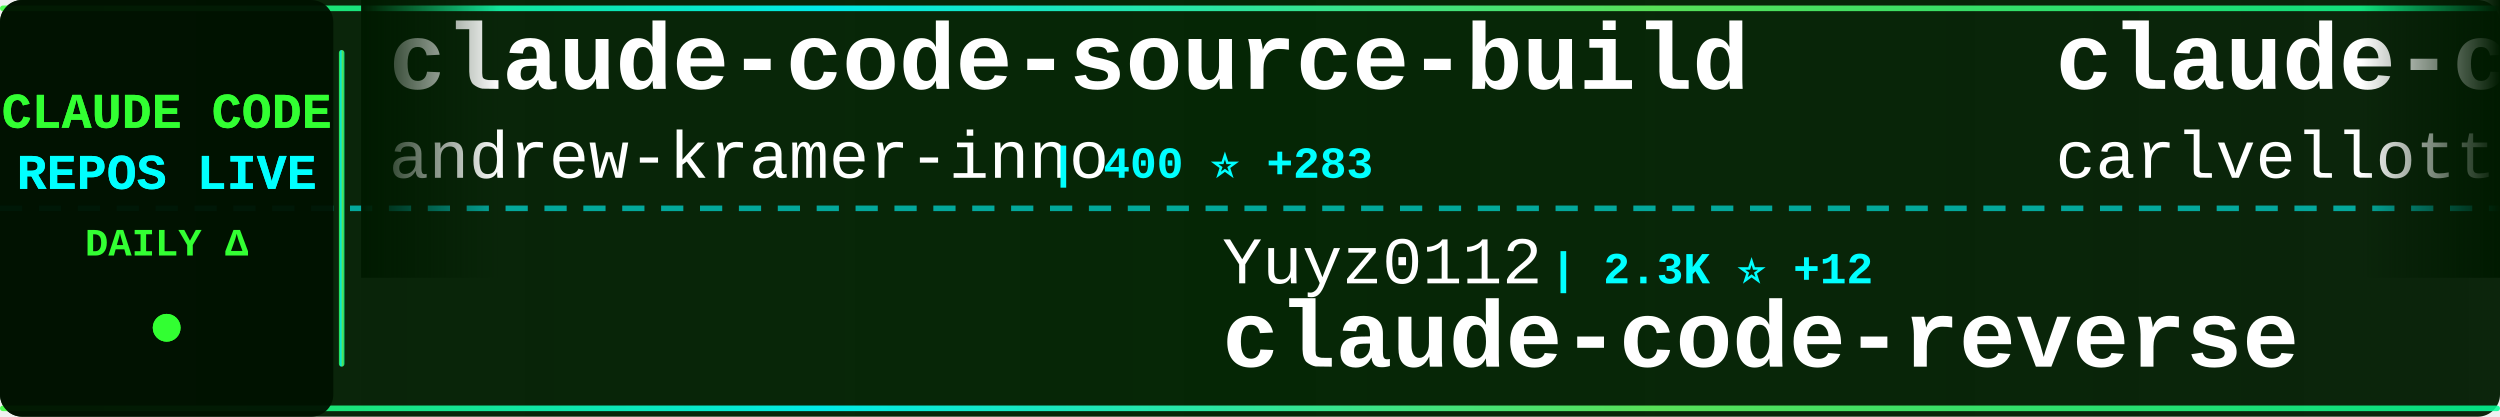
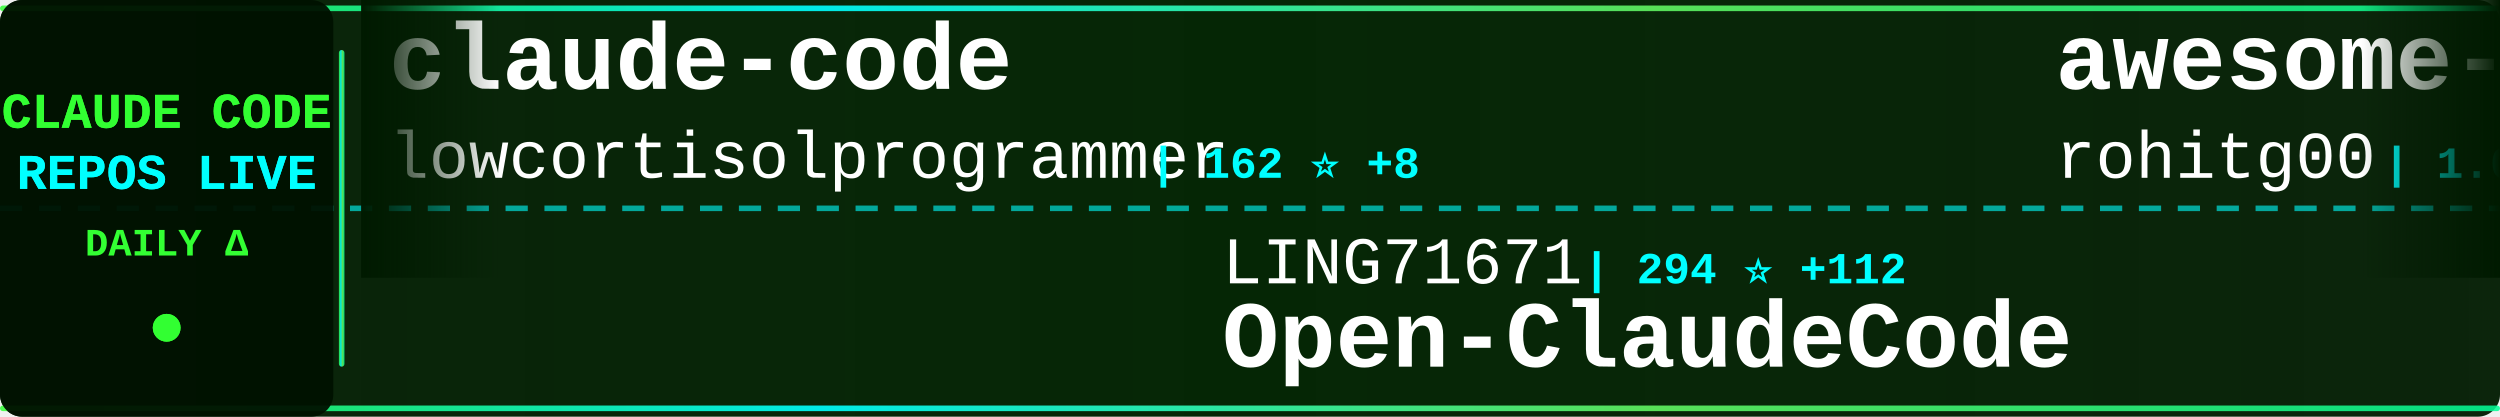
<svg xmlns="http://www.w3.org/2000/svg" width="900" height="150">
  <defs>
    <linearGradient id="tickerBg" x1="0%" y1="0%" x2="100%" y2="0%">
      <stop offset="0%" style="stop-color:#001a00;stop-opacity:0.95" />
      <stop offset="50%" style="stop-color:#002200;stop-opacity:0.98" />
      <stop offset="100%" style="stop-color:#001a00;stop-opacity:0.95" />
    </linearGradient>
    <linearGradient id="borderGrad" x1="0%" y1="0%" x2="100%" y2="0%">
      <stop offset="0%" style="stop-color:#33ff33;stop-opacity:0.85">
        <animate attributeName="stop-opacity" values="0.85;1;0.85" dur="2s" repeatCount="indefinite" />
      </stop>
      <stop offset="33%" style="stop-color:#00ffff;stop-opacity:0.9">
        <animate attributeName="stop-opacity" values="0.9;1;0.9" dur="2.2s" repeatCount="indefinite" />
      </stop>
      <stop offset="66%" style="stop-color:#66ff66;stop-opacity:0.85">
        <animate attributeName="stop-opacity" values="0.85;1;0.85" dur="1.8s" repeatCount="indefinite" />
      </stop>
      <stop offset="100%" style="stop-color:#00ff99;stop-opacity:0.85">
        <animate attributeName="stop-opacity" values="0.85;1;0.85" dur="2s" repeatCount="indefinite" />
      </stop>
    </linearGradient>
    <filter id="textGlow">
      <feGaussianBlur stdDeviation="0.1" result="coloredBlur" />
      <feMerge>
        <feMergeNode in="coloredBlur" />
        <feMergeNode in="SourceGraphic" />
      </feMerge>
    </filter>
    <filter id="metricGlow">
      <feGaussianBlur stdDeviation="0.2" result="coloredBlur" />
      <feMerge>
        <feMergeNode in="coloredBlur" />
        <feMergeNode in="SourceGraphic" />
      </feMerge>
    </filter>
    <linearGradient id="leftFade" x1="0%" y1="0%" x2="100%" y2="0%">
      <stop offset="0%" style="stop-color:#001a00;stop-opacity:1" />
      <stop offset="100%" style="stop-color:#001a00;stop-opacity:0" />
    </linearGradient>
    <linearGradient id="rightFade" x1="0%" y1="0%" x2="100%" y2="0%">
      <stop offset="0%" style="stop-color:#001a00;stop-opacity:0" />
      <stop offset="100%" style="stop-color:#001a00;stop-opacity:1" />
    </linearGradient>
  </defs>
  <rect width="900" height="150" fill="url(#tickerBg)" rx="8" />
  <rect x="0" y="2" width="900" height="2" fill="url(#borderGrad)" rx="1" />
  <rect x="0" y="146" width="900" height="2" fill="url(#borderGrad)" rx="1" />
  <line x1="0" y1="75" x2="900" y2="75" stroke="#00ffff" stroke-width="2" stroke-dasharray="8 6" opacity="0.6" />
  <rect x="0" y="0" width="120" height="150" fill="#001100" opacity="0.95" rx="8" />
  <text x="60" y="46" font-family="'Courier New', monospace" font-size="18" font-weight="bold" fill="#33ff33" text-anchor="middle" filter="url(#textGlow)">
    CLAUDE CODE
  </text>
  <text x="60" y="68" font-family="'Courier New', monospace" font-size="18" font-weight="bold" fill="#00ffff" text-anchor="middle" filter="url(#textGlow)">
    REPOS LIVE
  </text>
  <text x="60" y="92" font-family="'Courier New', monospace" font-size="14" font-weight="bold" fill="#33ff33" text-anchor="middle">
    DAILY Δ
  </text>
  <circle cx="60" cy="118" r="5" fill="#33ff33" filter="url(#metricGlow)">
    <animate attributeName="r" values="4;6;4" dur="1.5s" repeatCount="indefinite" />
    <animate attributeName="opacity" values="0.6;1;0.6" dur="1.5s" repeatCount="indefinite" />
  </circle>
  <rect x="122" y="18" width="2" height="114" fill="url(#borderGrad)" rx="1" />
  <clipPath id="tickerClip">
    <rect x="130" y="0" width="770" height="150" />
  </clipPath>
  <g clip-path="url(#tickerClip)">
    <g id="tickerItems">
      <animateTransform attributeName="transform" attributeType="XML" type="translate" from="0 0" to="-3000 0" dur="54s" repeatCount="indefinite" />
      <g transform="translate(0, 0)">
-         <text x="140" y="32" font-family="'Courier New', monospace" font-size="34" font-weight="bold" fill="#ffffff">claude-code-source-build</text>
-         <text x="140" y="64" font-family="'Courier New', monospace" font-size="24" font-weight="normal" fill="#ffffff" opacity="1.0">andrew-kramer-inno</text>
-         <text x="378" y="64" font-family="'Courier New', monospace" font-size="16" font-weight="bold" fill="#00ffff"> | 400 ⭐ +283</text>
+         <text x="140" y="32" font-family="'Courier New', monospace" font-size="34" font-weight="bold" fill="#ffffff">claude-code</text>
+         <text x="140" y="64" font-family="'Courier New', monospace" font-size="24" font-weight="normal" fill="#ffffff" opacity="1.0">lowcortisolprogrammer</text>
+         <text x="414" y="64" font-family="'Courier New', monospace" font-size="16" font-weight="bold" fill="#00ffff"> | 162 ⭐ +8</text>
      </g>
      <g transform="translate(300, 0)">
-         <text x="140" y="102" font-family="'Courier New', monospace" font-size="24" font-weight="normal" fill="#ffffff" opacity="1.0">Yuyz0112</text>
-         <text x="258" y="102" font-family="'Courier New', monospace" font-size="16" font-weight="bold" fill="#00ffff"> | 2.3K ⭐ +12</text>
-         <text x="140" y="132" font-family="'Courier New', monospace" font-size="34" font-weight="bold" fill="#ffffff">claude-code-reverse</text>
+         <text x="140" y="102" font-family="'Courier New', monospace" font-size="24" font-weight="normal" fill="#ffffff" opacity="1.0">LING71671</text>
+         <text x="270" y="102" font-family="'Courier New', monospace" font-size="16" font-weight="bold" fill="#00ffff"> | 294 ⭐ +112</text>
+         <text x="140" y="132" font-family="'Courier New', monospace" font-size="34" font-weight="bold" fill="#ffffff">Open-ClaudeCode</text>
      </g>
      <g transform="translate(600, 0)">
-         <text x="140" y="32" font-family="'Courier New', monospace" font-size="34" font-weight="bold" fill="#ffffff">claude-code-pm-course</text>
-         <text x="140" y="64" font-family="'Courier New', monospace" font-size="24" font-weight="normal" fill="#ffffff" opacity="1.0">carlvellotti</text>
-         <text x="306" y="64" font-family="'Courier New', monospace" font-size="16" font-weight="bold" fill="#00ffff"> | 1.7K ⭐ +9</text>
+         <text x="140" y="32" font-family="'Courier New', monospace" font-size="34" font-weight="bold" fill="#ffffff">awesome-claude-code-tool...</text>
+         <text x="140" y="64" font-family="'Courier New', monospace" font-size="24" font-weight="normal" fill="#ffffff" opacity="1.0">rohitg00</text>
+         <text x="258" y="64" font-family="'Courier New', monospace" font-size="16" font-weight="bold" fill="#00ffff"> | 1.0K ⭐ +20</text>
      </g>
      <g transform="translate(900, 0)">
-         <text x="140" y="102" font-family="'Courier New', monospace" font-size="24" font-weight="normal" fill="#ffffff" opacity="1.0">FlorianBruniaux</text>
-         <text x="342" y="102" font-family="'Courier New', monospace" font-size="16" font-weight="bold" fill="#00ffff"> | 2.7K ⭐ +71</text>
-         <text x="140" y="132" font-family="'Courier New', monospace" font-size="34" font-weight="bold" fill="#ffffff">claude-code-ultimate-gui...</text>
+         <text x="140" y="102" font-family="'Courier New', monospace" font-size="24" font-weight="normal" fill="#ffffff" opacity="1.0">mehmoodosman</text>
+         <text x="306" y="102" font-family="'Courier New', monospace" font-size="16" font-weight="bold" fill="#00ffff"> | 102 ⭐ +16</text>
+         <text x="140" y="132" font-family="'Courier New', monospace" font-size="34" font-weight="bold" fill="#ffffff">claude-code</text>
      </g>
      <g transform="translate(1200, 0)">
-         <text x="140" y="32" font-family="'Courier New', monospace" font-size="34" font-weight="bold" fill="#ffffff">my-claude-code-setup</text>
-         <text x="140" y="64" font-family="'Courier New', monospace" font-size="24" font-weight="normal" fill="#ffffff" opacity="1.0">centminmod</text>
-         <text x="282" y="64" font-family="'Courier New', monospace" font-size="16" font-weight="bold" fill="#00ffff"> | 2.1K ⭐ +8</text>
+         <text x="140" y="32" font-family="'Courier New', monospace" font-size="34" font-weight="bold" fill="#ffffff">ClaudeCodeAgents</text>
+         <text x="140" y="64" font-family="'Courier New', monospace" font-size="24" font-weight="normal" fill="#ffffff" opacity="1.0">darcyegb</text>
+         <text x="258" y="64" font-family="'Courier New', monospace" font-size="16" font-weight="bold" fill="#00ffff"> | 641 ⭐ +4</text>
      </g>
      <g transform="translate(1500, 0)">
-         <text x="140" y="102" font-family="'Courier New', monospace" font-size="24" font-weight="normal" fill="#ffffff" opacity="1.0">yasasbanukaofficial</text>
-         <text x="390" y="102" font-family="'Courier New', monospace" font-size="16" font-weight="bold" fill="#00ffff"> | 455 ⭐ +450</text>
+         <text x="140" y="102" font-family="'Courier New', monospace" font-size="24" font-weight="normal" fill="#ffffff" opacity="1.0">jarmuine</text>
+         <text x="258" y="102" font-family="'Courier New', monospace" font-size="16" font-weight="bold" fill="#00ffff"> | 1.6K ⭐ +479</text>
        <text x="140" y="132" font-family="'Courier New', monospace" font-size="34" font-weight="bold" fill="#ffffff">claude-code</text>
      </g>
      <g transform="translate(1800, 0)">
-         <text x="140" y="32" font-family="'Courier New', monospace" font-size="34" font-weight="bold" fill="#ffffff">claude-code-haha</text>
-         <text x="140" y="64" font-family="'Courier New', monospace" font-size="24" font-weight="normal" fill="#ffffff" opacity="1.0">NanmiCoder</text>
-         <text x="282" y="64" font-family="'Courier New', monospace" font-size="16" font-weight="bold" fill="#00ffff"> | 3.5K ⭐ +2.1K</text>
+         <text x="140" y="32" font-family="'Courier New', monospace" font-size="34" font-weight="bold" fill="#ffffff">claude-code-analysis</text>
+         <text x="140" y="64" font-family="'Courier New', monospace" font-size="24" font-weight="normal" fill="#ffffff" opacity="1.0">liuup</text>
+         <text x="222" y="64" font-family="'Courier New', monospace" font-size="16" font-weight="bold" fill="#00ffff"> | 617 ⭐ +242</text>
      </g>
      <g transform="translate(2100, 0)">
-         <text x="140" y="102" font-family="'Courier New', monospace" font-size="24" font-weight="normal" fill="#ffffff" opacity="1.0">wshobson</text>
-         <text x="258" y="102" font-family="'Courier New', monospace" font-size="16" font-weight="bold" fill="#00ffff"> | 32.8K ⭐ +90</text>
-         <text x="140" y="132" font-family="'Courier New', monospace" font-size="34" font-weight="bold" fill="#ffffff">agents</text>
+         <text x="140" y="102" font-family="'Courier New', monospace" font-size="24" font-weight="normal" fill="#ffffff" opacity="1.0">1rgs</text>
+         <text x="210" y="102" font-family="'Courier New', monospace" font-size="16" font-weight="bold" fill="#00ffff"> | 3.4K ⭐ +17</text>
+         <text x="140" y="132" font-family="'Courier New', monospace" font-size="34" font-weight="bold" fill="#ffffff">claude-code-proxy</text>
      </g>
      <g transform="translate(2400, 0)">
-         <text x="140" y="32" font-family="'Courier New', monospace" font-size="34" font-weight="bold" fill="#ffffff">openclaude</text>
-         <text x="140" y="64" font-family="'Courier New', monospace" font-size="24" font-weight="normal" fill="#ffffff" opacity="1.0">Gitlawb</text>
-         <text x="246" y="64" font-family="'Courier New', monospace" font-size="16" font-weight="bold" fill="#00ffff"> | 4.7K ⭐ +4.3K</text>
+         <text x="140" y="32" font-family="'Courier New', monospace" font-size="34" font-weight="bold" fill="#ffffff">claude-code-pm-course</text>
+         <text x="140" y="64" font-family="'Courier New', monospace" font-size="24" font-weight="normal" fill="#ffffff" opacity="1.0">carlvellotti</text>
+         <text x="306" y="64" font-family="'Courier New', monospace" font-size="16" font-weight="bold" fill="#00ffff"> | 1.7K ⭐ +13</text>
      </g>
      <g transform="translate(2700, 0)">
-         <text x="140" y="102" font-family="'Courier New', monospace" font-size="24" font-weight="normal" fill="#ffffff" opacity="1.0">Piebald-AI</text>
-         <text x="282" y="102" font-family="'Courier New', monospace" font-size="16" font-weight="bold" fill="#00ffff"> | 8.0K ⭐ +288</text>
-         <text x="140" y="132" font-family="'Courier New', monospace" font-size="34" font-weight="bold" fill="#ffffff">claude-code-system-promp...</text>
+         <text x="140" y="102" font-family="'Courier New', monospace" font-size="24" font-weight="normal" fill="#ffffff" opacity="1.0">edmund-io</text>
+         <text x="270" y="102" font-family="'Courier New', monospace" font-size="16" font-weight="bold" fill="#00ffff"> | 1.4K ⭐ +2</text>
+         <text x="140" y="132" font-family="'Courier New', monospace" font-size="34" font-weight="bold" fill="#ffffff">edmunds-claude-code</text>
      </g>
      <g transform="translate(3000, 0)">
-         <text x="140" y="32" font-family="'Courier New', monospace" font-size="34" font-weight="bold" fill="#ffffff">claude-code-source-build</text>
-         <text x="140" y="64" font-family="'Courier New', monospace" font-size="24" font-weight="normal" fill="#ffffff" opacity="1.0">andrew-kramer-inno</text>
-         <text x="378" y="64" font-family="'Courier New', monospace" font-size="16" font-weight="bold" fill="#00ffff"> | 400 ⭐ +283</text>
+         <text x="140" y="32" font-family="'Courier New', monospace" font-size="34" font-weight="bold" fill="#ffffff">claude-code</text>
+         <text x="140" y="64" font-family="'Courier New', monospace" font-size="24" font-weight="normal" fill="#ffffff" opacity="1.0">lowcortisolprogrammer</text>
+         <text x="414" y="64" font-family="'Courier New', monospace" font-size="16" font-weight="bold" fill="#00ffff"> | 162 ⭐ +8</text>
      </g>
      <g transform="translate(3300, 0)">
-         <text x="140" y="102" font-family="'Courier New', monospace" font-size="24" font-weight="normal" fill="#ffffff" opacity="1.0">Yuyz0112</text>
-         <text x="258" y="102" font-family="'Courier New', monospace" font-size="16" font-weight="bold" fill="#00ffff"> | 2.3K ⭐ +12</text>
-         <text x="140" y="132" font-family="'Courier New', monospace" font-size="34" font-weight="bold" fill="#ffffff">claude-code-reverse</text>
+         <text x="140" y="102" font-family="'Courier New', monospace" font-size="24" font-weight="normal" fill="#ffffff" opacity="1.0">LING71671</text>
+         <text x="270" y="102" font-family="'Courier New', monospace" font-size="16" font-weight="bold" fill="#00ffff"> | 294 ⭐ +112</text>
+         <text x="140" y="132" font-family="'Courier New', monospace" font-size="34" font-weight="bold" fill="#ffffff">Open-ClaudeCode</text>
      </g>
      <g transform="translate(3600, 0)">
-         <text x="140" y="32" font-family="'Courier New', monospace" font-size="34" font-weight="bold" fill="#ffffff">claude-code-pm-course</text>
-         <text x="140" y="64" font-family="'Courier New', monospace" font-size="24" font-weight="normal" fill="#ffffff" opacity="1.0">carlvellotti</text>
-         <text x="306" y="64" font-family="'Courier New', monospace" font-size="16" font-weight="bold" fill="#00ffff"> | 1.7K ⭐ +9</text>
+         <text x="140" y="32" font-family="'Courier New', monospace" font-size="34" font-weight="bold" fill="#ffffff">awesome-claude-code-tool...</text>
+         <text x="140" y="64" font-family="'Courier New', monospace" font-size="24" font-weight="normal" fill="#ffffff" opacity="1.0">rohitg00</text>
+         <text x="258" y="64" font-family="'Courier New', monospace" font-size="16" font-weight="bold" fill="#00ffff"> | 1.0K ⭐ +20</text>
      </g>
      <g transform="translate(3900, 0)">
-         <text x="140" y="102" font-family="'Courier New', monospace" font-size="24" font-weight="normal" fill="#ffffff" opacity="1.0">FlorianBruniaux</text>
-         <text x="342" y="102" font-family="'Courier New', monospace" font-size="16" font-weight="bold" fill="#00ffff"> | 2.7K ⭐ +71</text>
-         <text x="140" y="132" font-family="'Courier New', monospace" font-size="34" font-weight="bold" fill="#ffffff">claude-code-ultimate-gui...</text>
+         <text x="140" y="102" font-family="'Courier New', monospace" font-size="24" font-weight="normal" fill="#ffffff" opacity="1.0">mehmoodosman</text>
+         <text x="306" y="102" font-family="'Courier New', monospace" font-size="16" font-weight="bold" fill="#00ffff"> | 102 ⭐ +16</text>
+         <text x="140" y="132" font-family="'Courier New', monospace" font-size="34" font-weight="bold" fill="#ffffff">claude-code</text>
      </g>
    </g>
  </g>
  <rect x="130" y="0" width="50" height="100" fill="url(#leftFade)" />
  <rect x="850" y="0" width="50" height="100" fill="url(#rightFade)" />
</svg>
